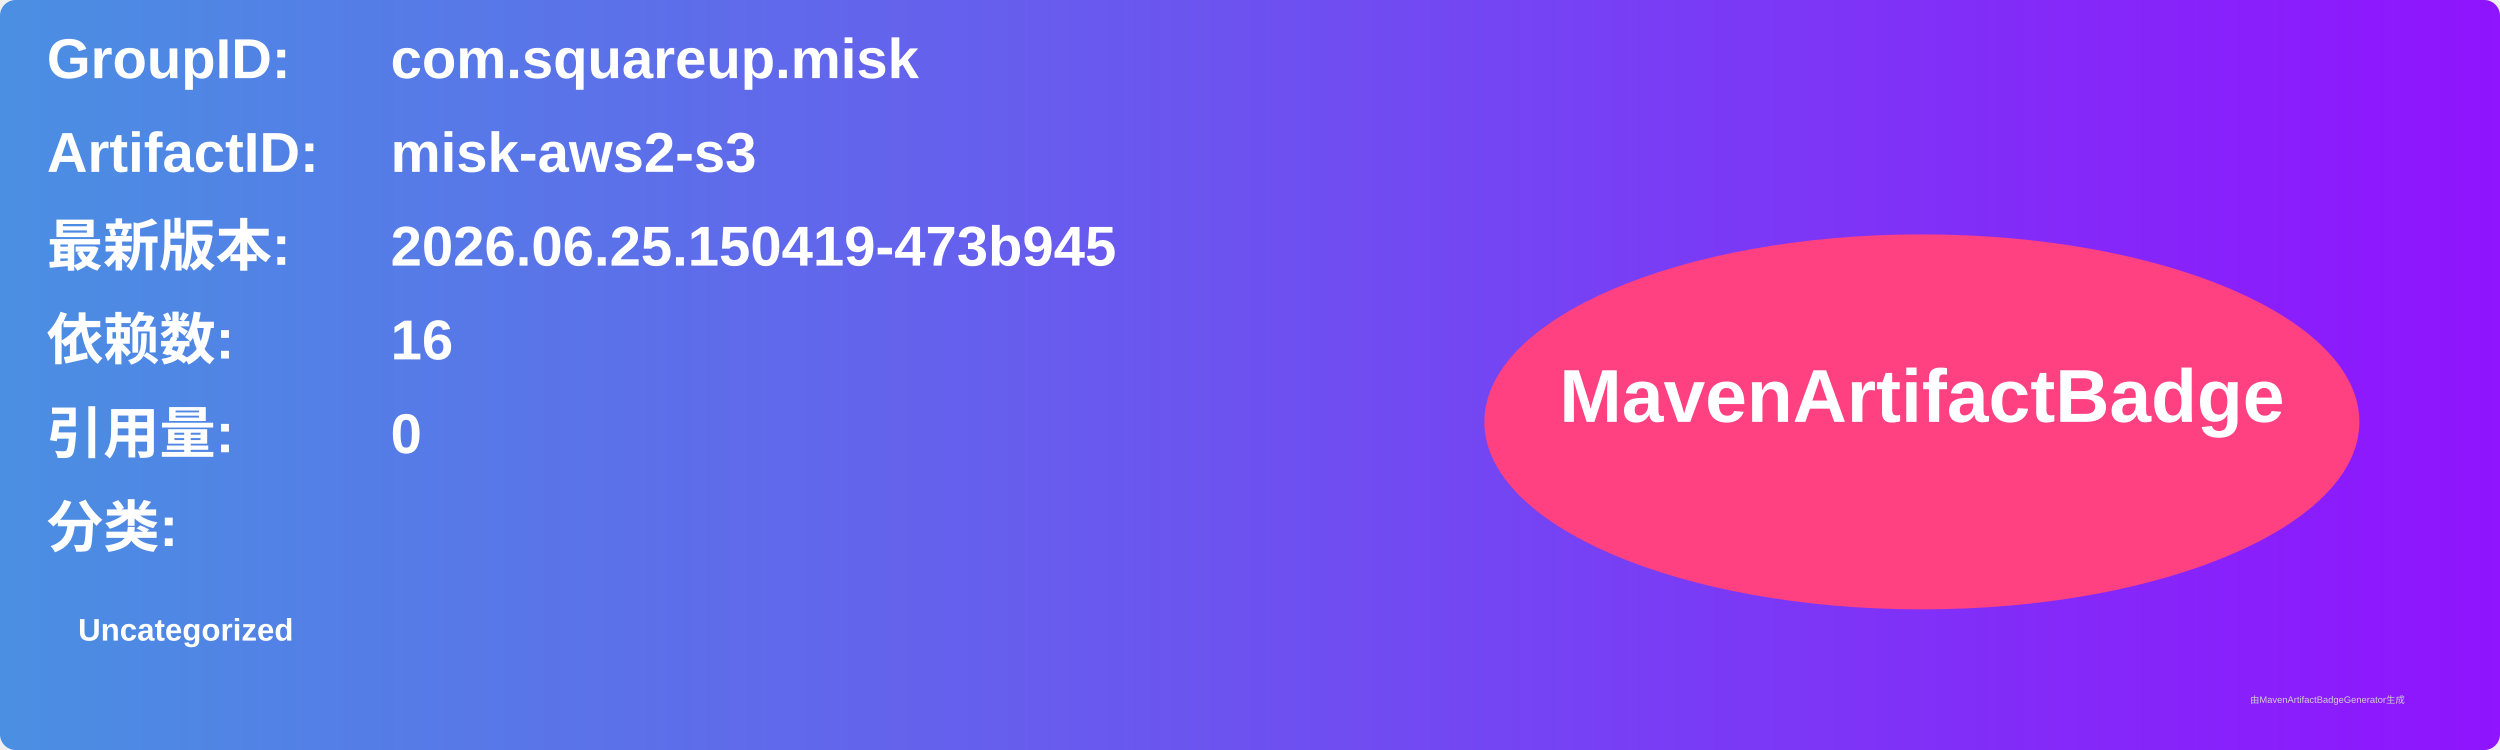
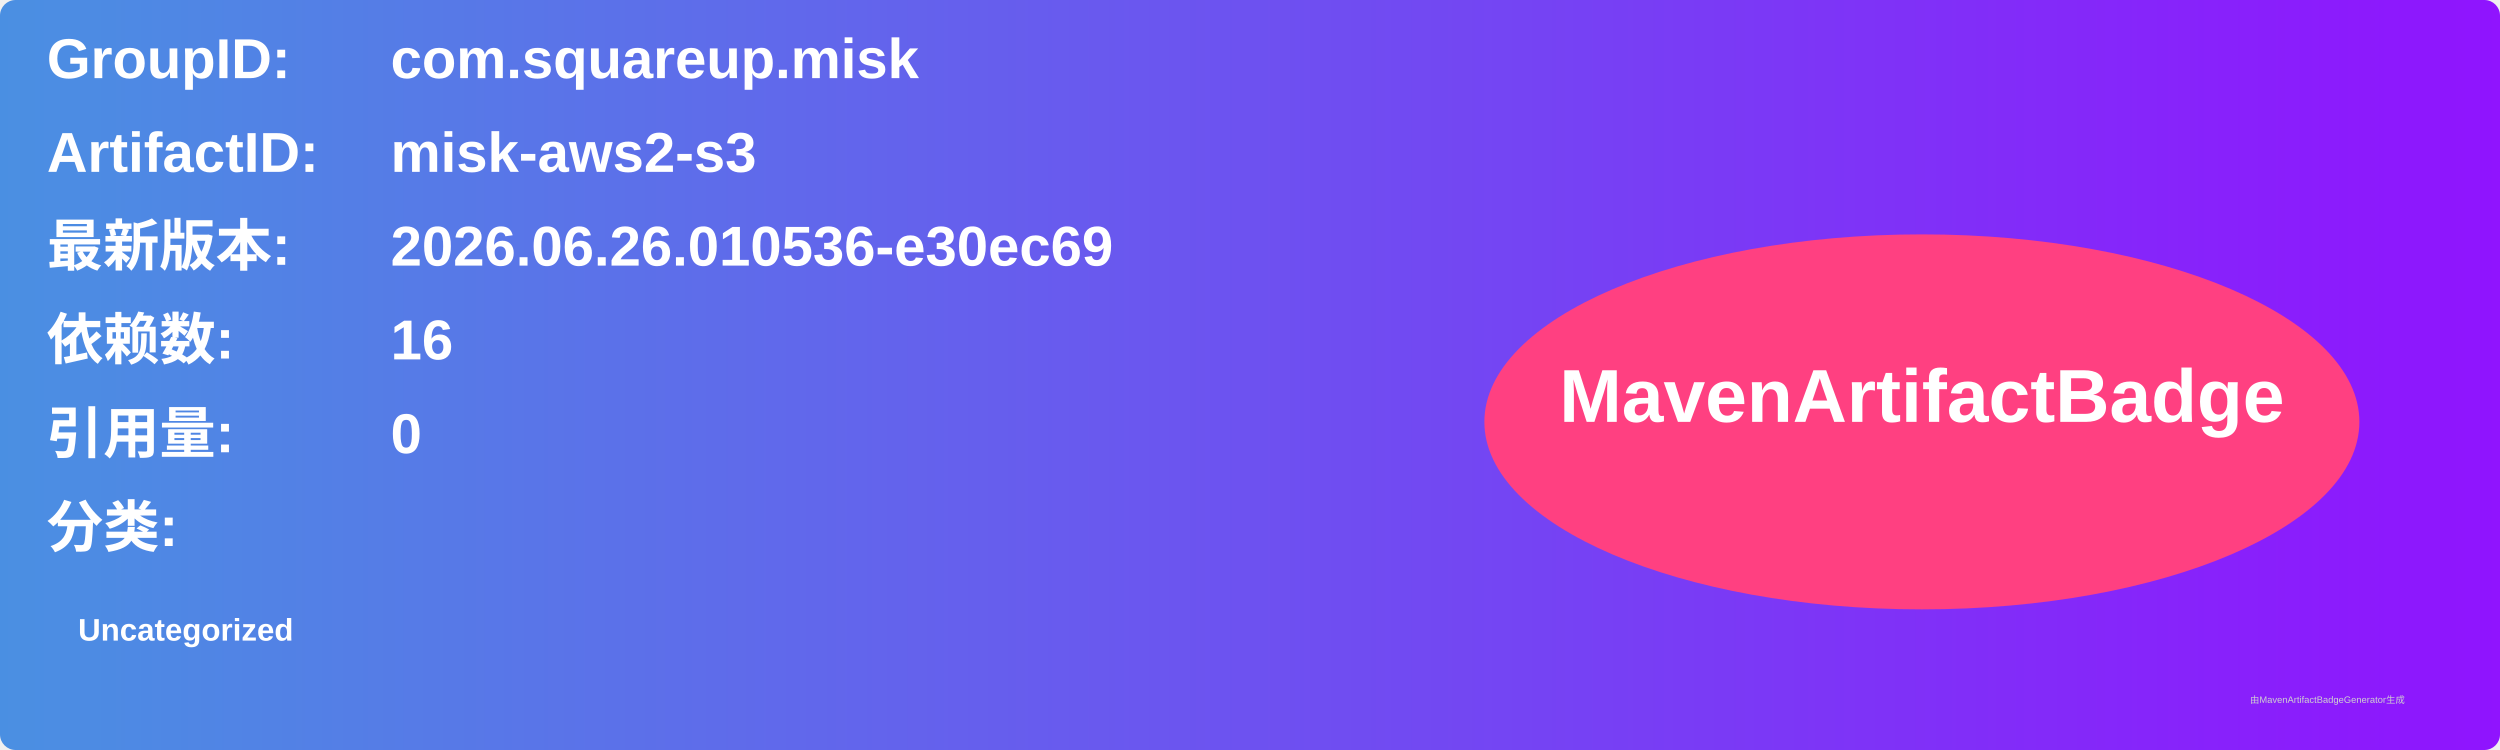
<svg xmlns="http://www.w3.org/2000/svg" width="800" height="240" viewBox="0 0 800 240">
  <linearGradient id="grad" x1="0%" y1="0%" x2="100%" y2="0%">
    <stop offset="0%" stop-color="#4a90e2" />
    <stop offset="100%" stop-color="#9013fe" />
  </linearGradient>
  <rect width="100%" height="100%" rx="5" ry="5" fill="url(#grad)" />
  <g transform="translate(15, 15)">
    <text x="0" y="10" font-family="Arial" font-size="18" fill="white" font-weight="bold" width="260">GroupID:</text>
    <text x="110" y="10" font-family="Arial" font-size="18" fill="white" font-weight="bold" width="460">com.squareup.misk</text>
    <text x="0" y="40" font-family="Arial" font-size="18" fill="white" font-weight="bold" width="260">ArtifactID:</text>
    <text x="110" y="40" font-family="Arial" font-size="18" fill="white" font-weight="bold" width="460">misk-aws2-s3</text>
    <text x="0" y="70" font-family="Arial" font-size="18" fill="white" font-weight="bold">最新版本:</text>
    <text x="110" y="70" font-family="Arial" font-size="18" fill="white" font-weight="bold">
-       <tspan font-weight="bold">2026.06.25.150419-473b945</tspan>
+       <tspan font-weight="bold">2026.06.26.010536-e30ec69</tspan>
    </text>
    <text x="0" y="100" font-family="Arial" font-size="18" fill="white" font-weight="bold">依赖数: </text>
    <text x="110" y="100" font-family="Arial" font-size="18" fill="white">
      <tspan font-weight="bold">16</tspan>
    </text>
    <text x="0" y="130" font-family="Arial" font-size="18" fill="white" font-weight="bold">引用量: </text>
    <text x="110" y="130" font-family="Arial" font-size="18" fill="white">
      <tspan font-weight="bold">0</tspan>
    </text>
    <text x="0" y="160" font-family="Arial" font-size="18" fill="white" font-weight="bold">分类:</text>
    <text x="10" y="190" font-family="Arial" font-size="10" fill="white">
      <tspan font-weight="bold">Uncategorized</tspan>
    </text>
    <ellipse cx="600" cy="120" rx="140" ry="60" fill="#ff4081" />
    <text x="600" y="120" text-anchor="middle" font-family="Arial" font-size="24" fill="white" font-weight="bold">MavenArtifactBadge</text>
  </g>
  <text x="720" y="225" font-family="Arial" font-size="3" fill="#d0d0d0">由MavenArtifactBadgeGenerator生成</text>
</svg>
